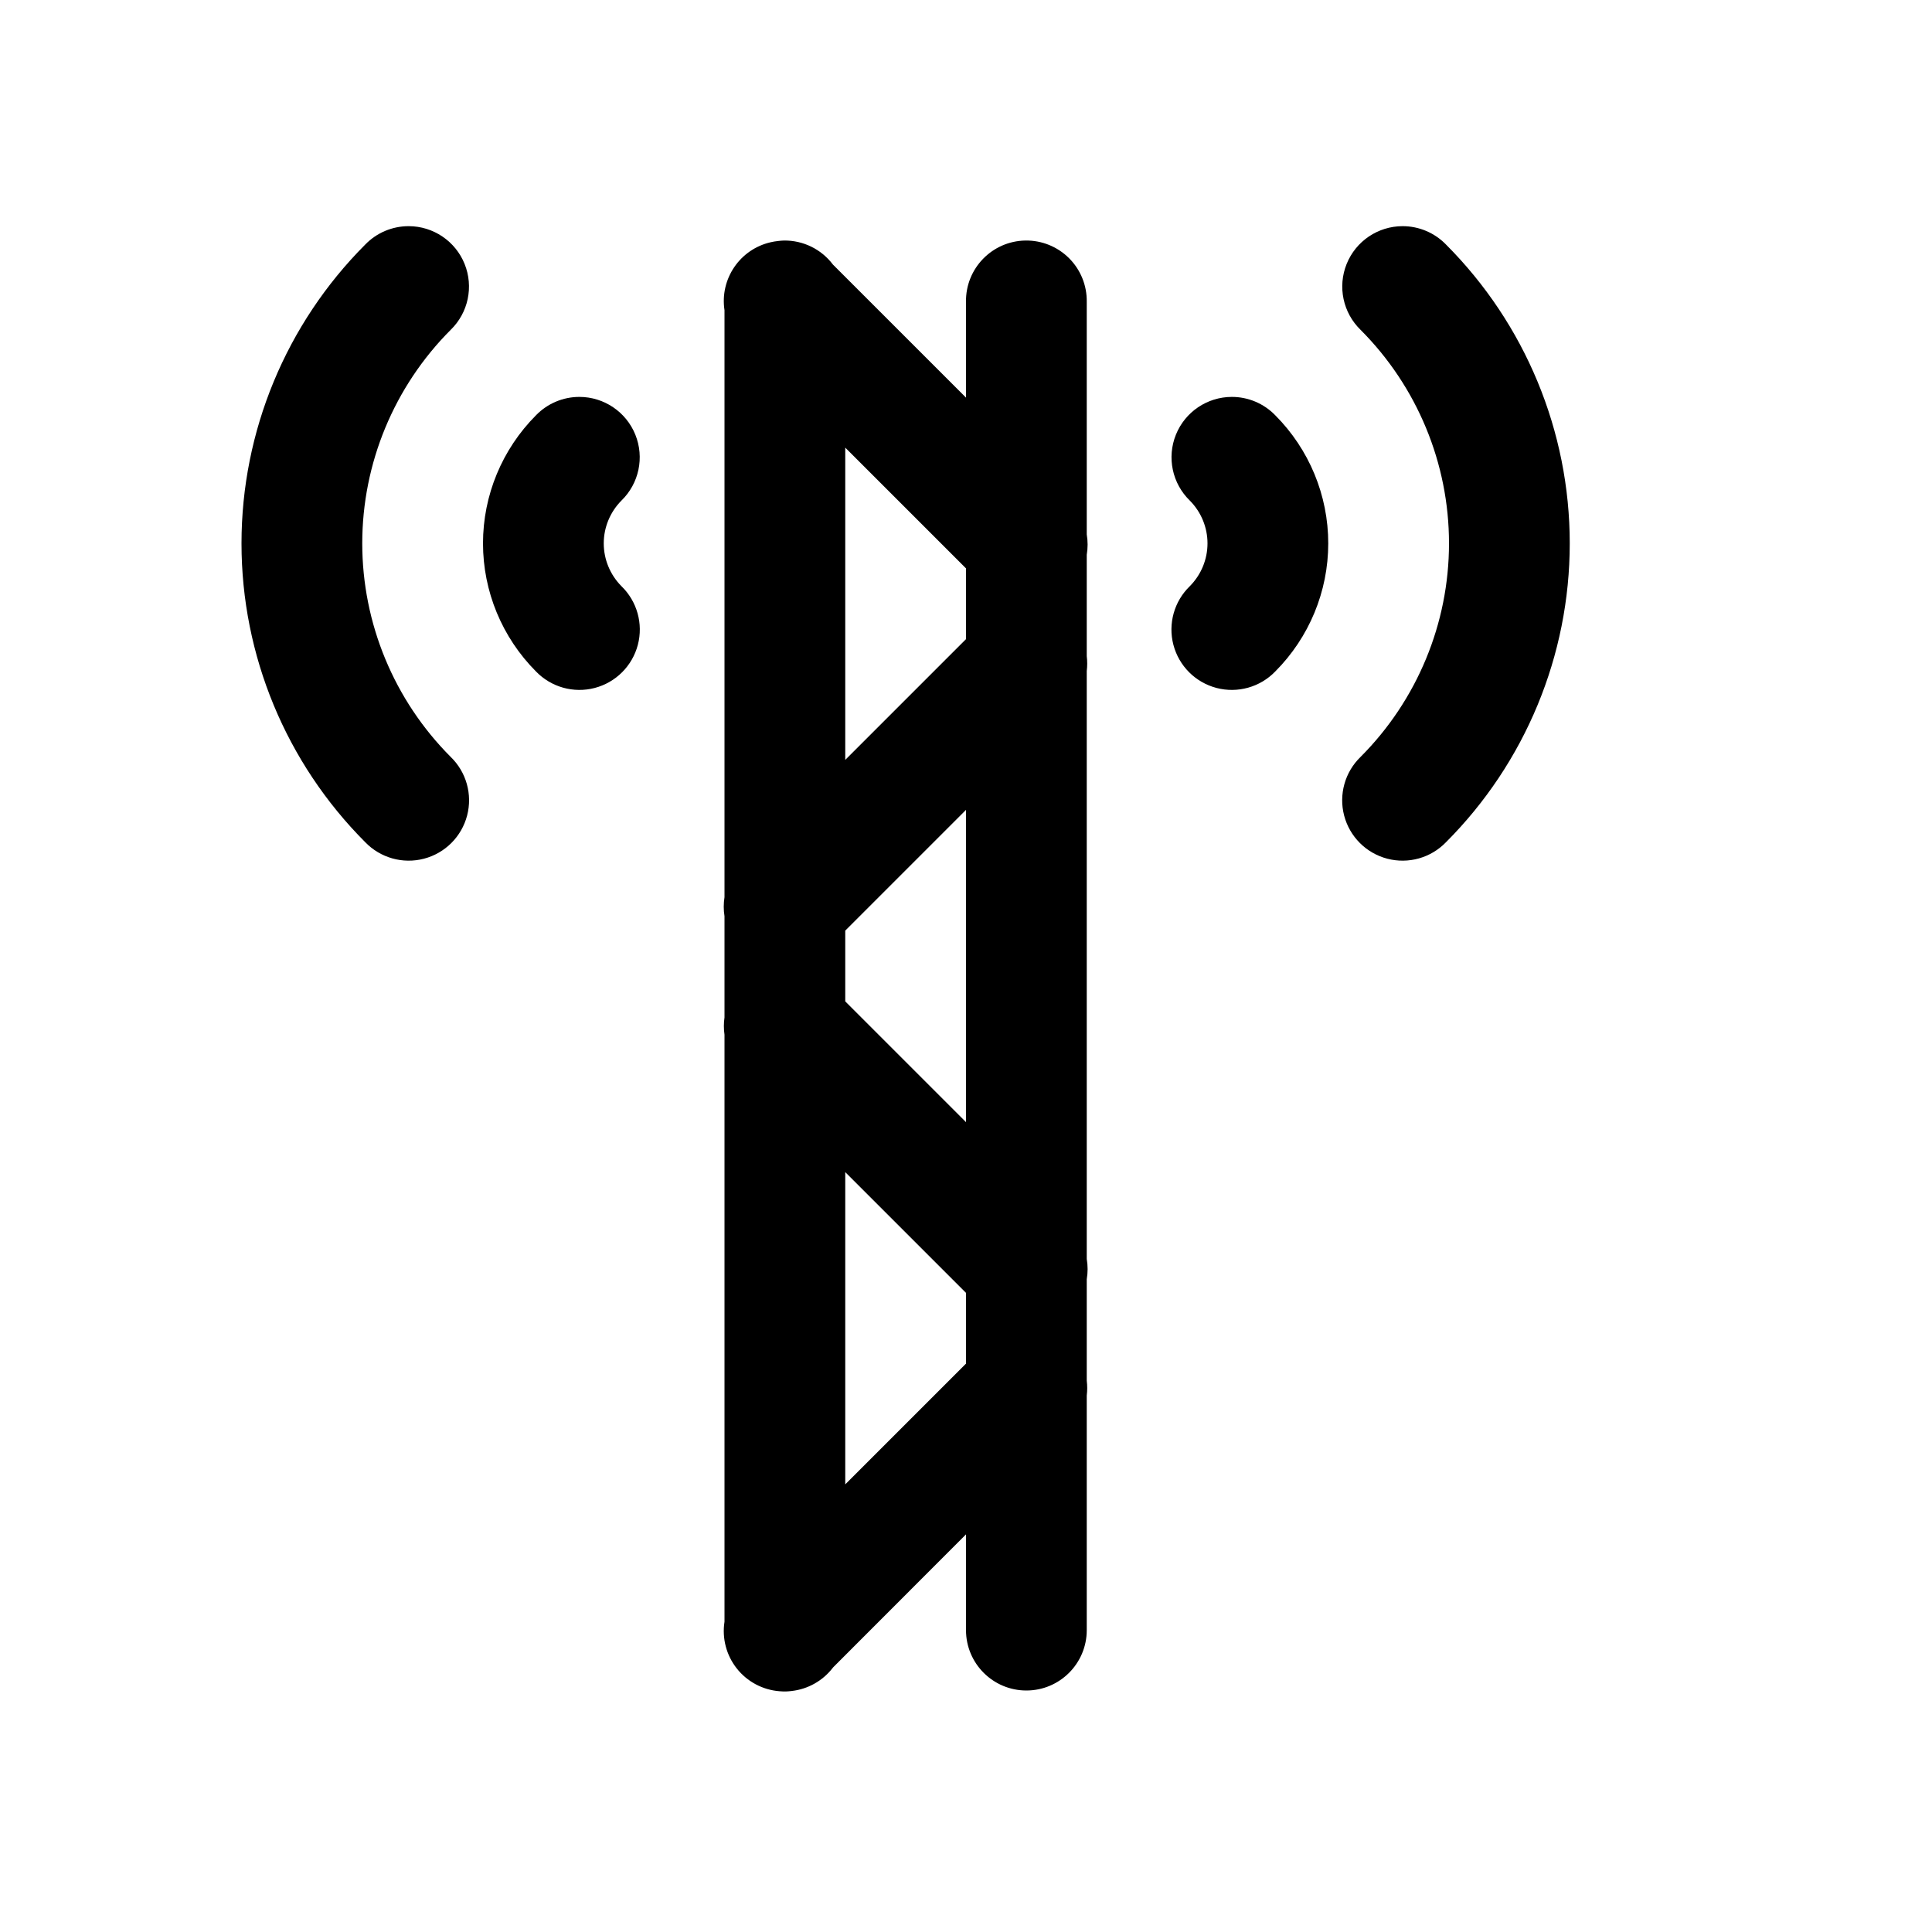
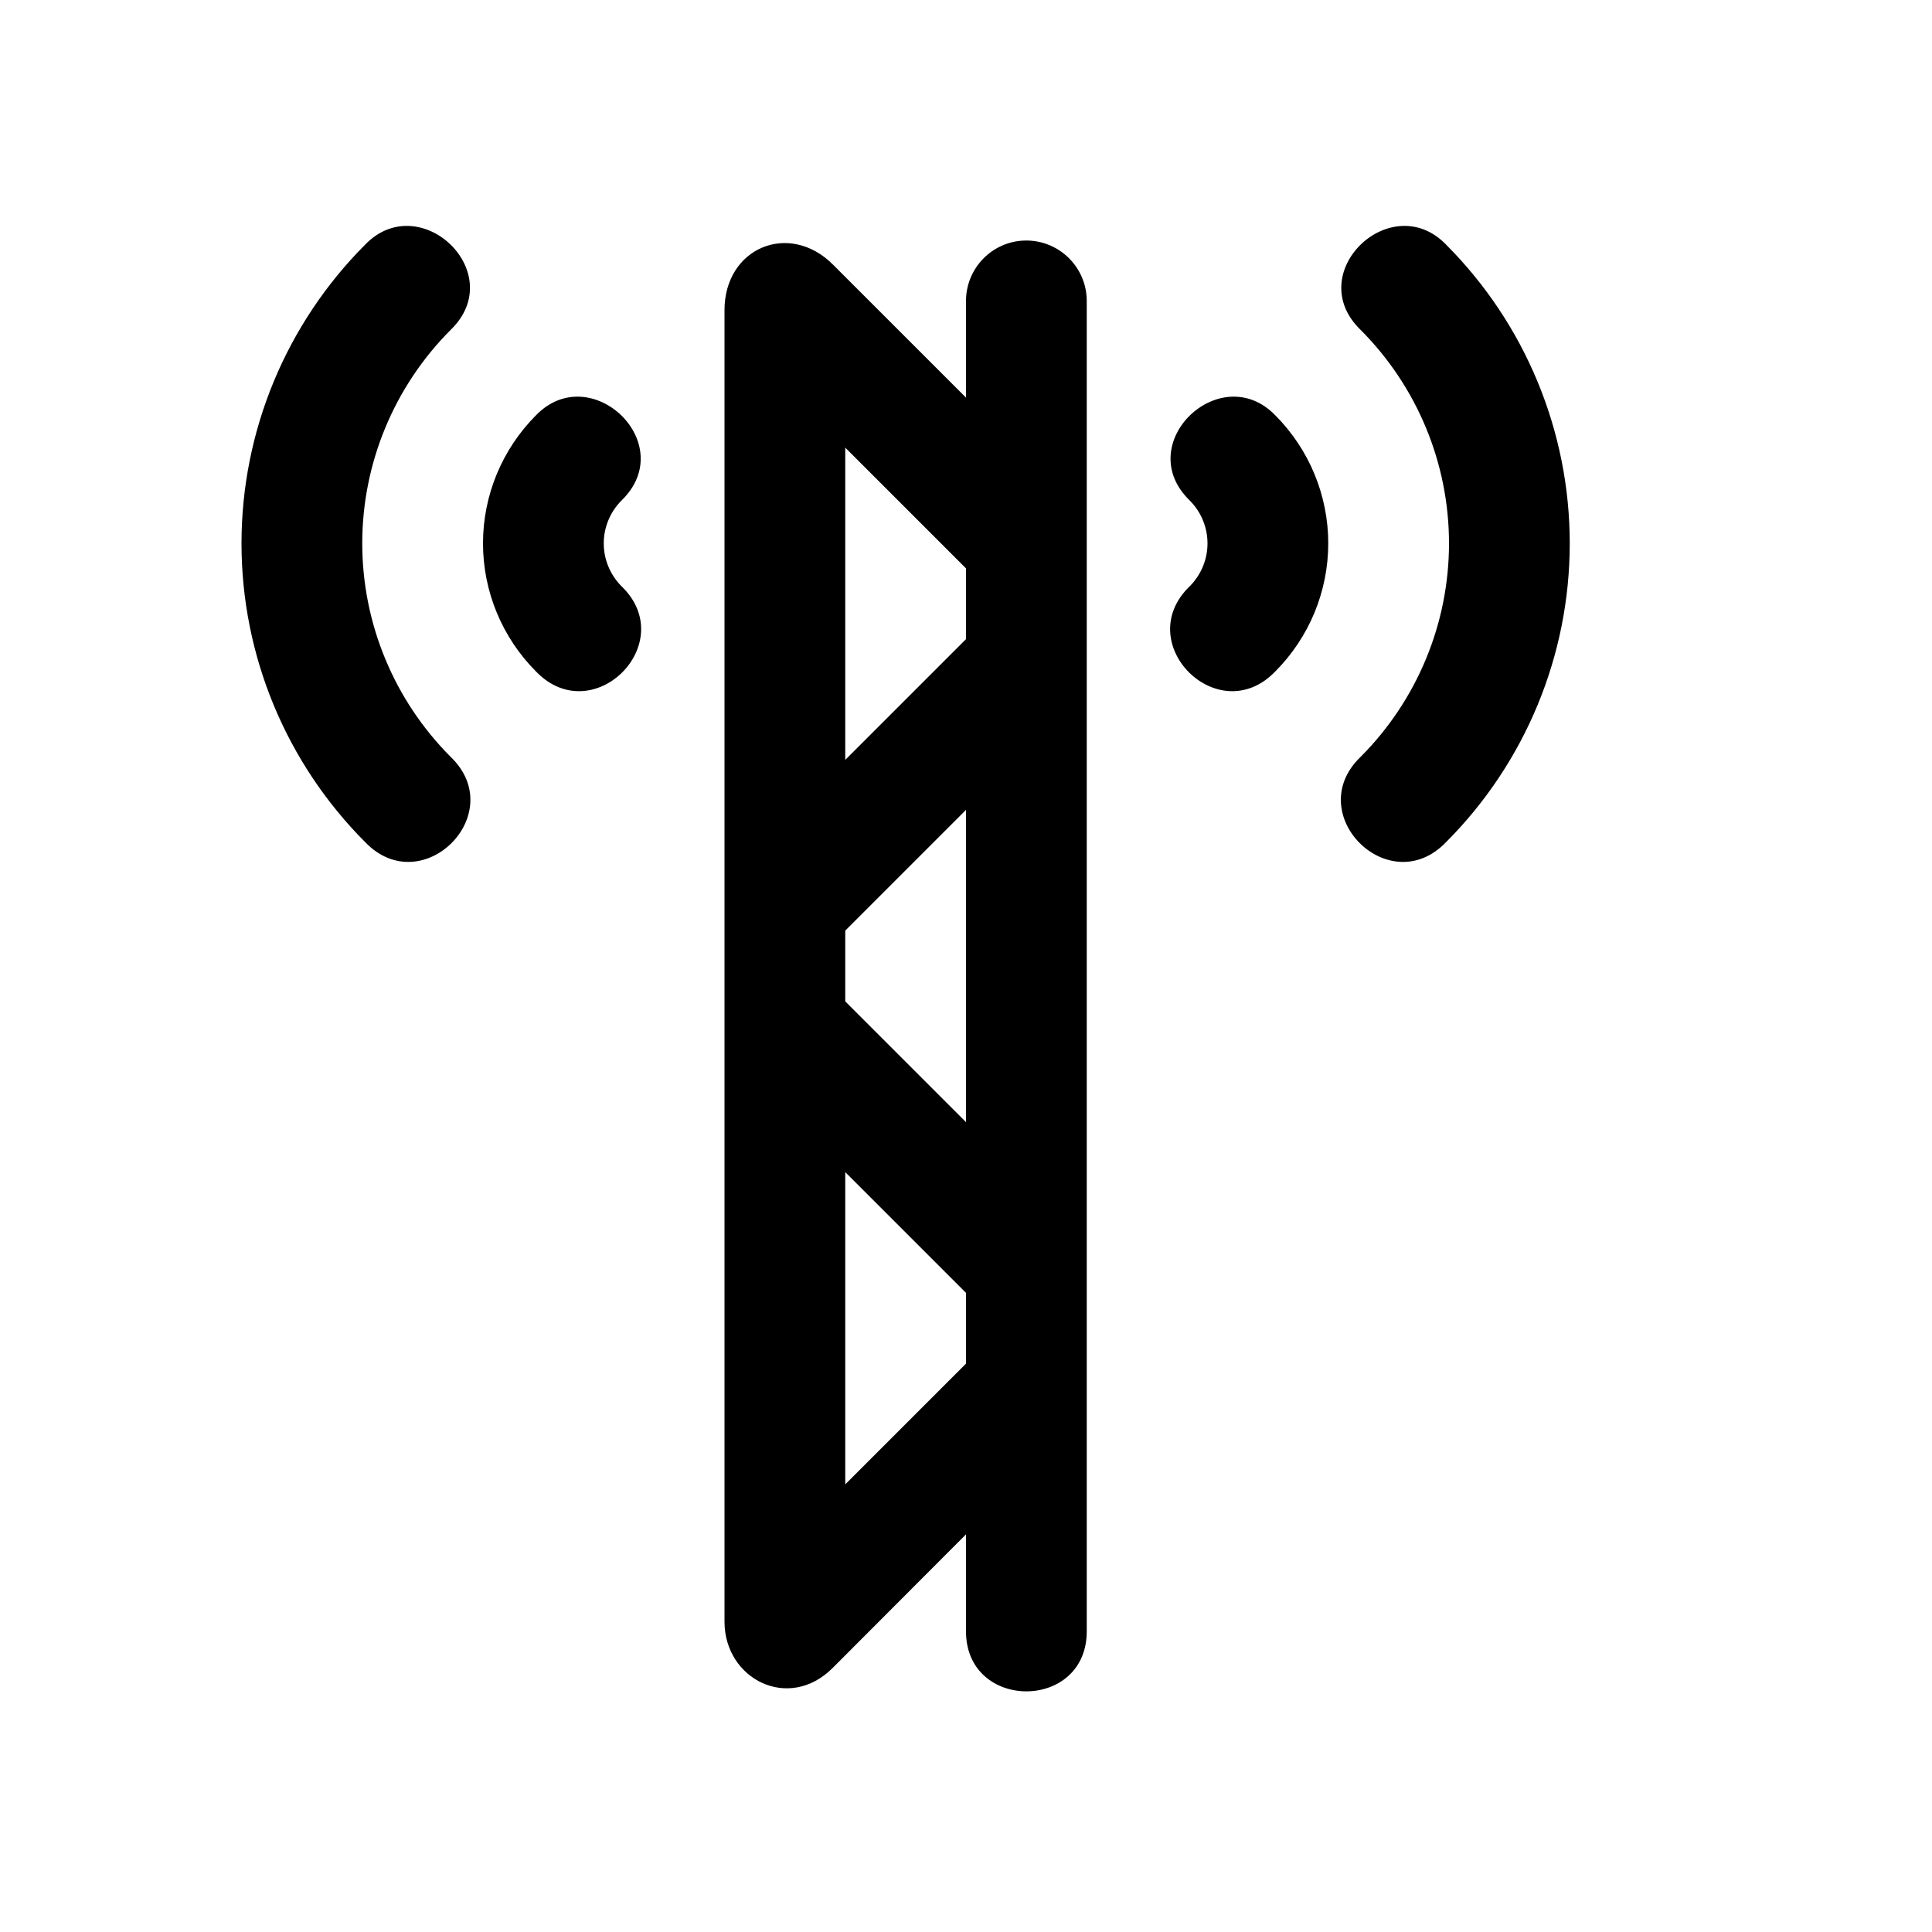
<svg xmlns="http://www.w3.org/2000/svg" width="16" height="16">
-   <path d="M 6.492,1.992 A 0.5,0.5 0.0 0,0 6.443,1.996 A 0.5,0.5 0.0 0,0 6.383,2.006 A 0.5,0.5 0.0 0,0 6,2.569 L 6,6.5 L 6,7.43 A 0.5,0.5 0.0 0,0 6,7.588 L 6,8.426 A 0.5,0.5 0.0 0,0 6,8.569 L 6,9.5 L 6,13.43 A 0.5,0.5 0.0 0,0 6.455,14.006 A 0.5,0.5 0.0 0,0 6.508,14.008 A 0.5,0.5 0.0 0,0 6.557,14.004 A 0.5,0.5 0.0 0,0 6.896,13.813 A 0.5,0.5 0.0 0,0 6.901,13.807 L 8.0,12.707 L 8.0,13.5 A 0.5,0.5 0.0 1,0 9.0,13.5 L 9.0,11.557 A 0.5,0.5 0.0 0,0 9.0,11.434 L 9.0,10.594 A 0.5,0.5 0.0 0,0 9.0,10.426 L 9.0,9.5 L 9.0,6.5 L 9.0,5.557 A 0.5,0.5 0.0 0,0 9.0,5.434 L 9.0,4.594 A 0.5,0.5 0.0 0,0 9.0,4.426 L 9.0,2.5 A 0.5,0.5 0.0 0,0 8.492,1.992 A 0.5,0.5 0.0 0,0 8.0,2.5 L 8.0,3.293 L 6.898,2.191 A 0.5,0.5 0.0 0,0 6.492,1.992 M 7.0,3.707 L 8.0,4.707 L 8.0,5.293 L 7.0,6.293 L 7.0,3.707 M 8.0,6.707 L 8.0,9.293 L 7.0,8.293 L 7.0,7.707 L 8.0,6.707 M 7.0,9.707 L 8.0,10.707 L 8.0,11.293 L 7.0,12.293 L 7.0,9.707" fill="#000" />
-   <path d="M 3.385,1.873 A 0.5,0.5 0.0 0,0 3.025,2.025 C 2.369,2.682 2.0,3.572 2.0,4.5 C 2.0,5.428 2.369,6.318 3.025,6.975 A 0.5,0.5 0.0 1,0 3.732,6.268 C 3.264,5.799 3.0,5.163 3.0,4.5 C 3.0,3.837 3.264,3.201 3.732,2.732 A 0.5,0.5 0.0 0,0 3.385,1.873 M 4.799,3.287 A 0.5,0.5 0.0 0,0 4.439,3.439 C 4.158,3.721 4.0,4.102 4.0,4.5 C 4.0,4.898 4.158,5.279 4.439,5.561 A 0.5,0.5 0.0 1,0 5.146,4.854 C 5.053,4.76 5.0,4.633 5.0,4.5 C 5.0,4.367 5.053,4.24 5.146,4.146 A 0.5,0.5 0.0 0,0 4.799,3.287" fill="#000" />
-   <path d="M 11.615,1.873 A 0.5,0.5 0.0 0,0 11.268,2.732 C 11.736,3.201 12.0,3.837 12.0,4.5 C 12.0,5.163 11.736,5.799 11.268,6.268 A 0.5,0.5 0.0 1,0 11.975,6.975 C 12.631,6.318 13.0,5.428 13.0,4.5 C 13.0,3.572 12.631,2.682 11.975,2.025 A 0.5,0.5 0.0 0,0 11.615,1.873 L 11.615,1.873 M 10.201,3.287 A 0.5,0.5 0.0 0,0 9.854,4.146 C 9.947,4.24 10.0,4.367 10.0,4.5 C 10.0,4.633 9.947,4.76 9.854,4.854 A 0.5,0.5 0.0 1,0 10.561,5.561 C 10.842,5.279 11.0,4.898 11.0,4.5 C 11.0,4.102 10.842,3.721 10.561,3.439 A 0.5,0.5 0.0 0,0 10.201,3.287 L 10.201,3.287" fill="#000" />
+   <path d="M 6,2.569 L 6,13.43 C 6,13.906 6.532,14.178 6.896,13.813 L 8.0,12.707 L 8.0,13.5 C 7.99,14.176 9.01,14.176 9.0,13.5 L 9.0,2.5 C 9.004,2.218 8.774,1.988 8.492,1.992 C 8.216,1.996 7.996,2.224 8.0,2.5 L 8.0,3.293 L 6.898,2.191 C 6.536,1.829 6,2.051 6,2.569 L 6,2.569 M 7.0,3.707 L 8.0,4.707 L 8.0,5.293 L 7.0,6.293 L 7.0,3.707 M 8.0,6.707 L 8.0,9.293 L 7.0,8.293 L 7.0,7.707 L 8.0,6.707 M 7.0,9.707 L 8.0,10.707 L 8.0,11.293 L 7.0,12.293 L 7.0,9.707" fill="#000" />
+   <path d="M 3.025,2.025 C 2.369,2.682 2.0,3.572 2.0,4.5 C 2.0,5.428 2.369,6.318 3.025,6.975 C 3.497,7.465 4.223,6.739 3.732,6.268 C 3.264,5.799 3.0,5.163 3.0,4.5 C 3.0,3.837 3.264,3.201 3.732,2.732 C 4.22,2.26 3.479,1.557 3.025,2.025 M 4.439,3.439 C 4.158,3.721 4.0,4.102 4.0,4.5 C 4.0,4.898 4.158,5.279 4.439,5.561 C 4.911,6.051 5.637,5.325 5.146,4.854 C 5.053,4.76 5.0,4.633 5.0,4.5 C 5.0,4.367 5.053,4.24 5.146,4.146 C 5.634,3.675 4.893,2.971 4.439,3.439" fill="#000" />
+   <path d="M 11.268,2.732 C 11.736,3.201 12.0,3.837 12.0,4.5 C 12.0,5.163 11.736,5.799 11.268,6.268 C 10.777,6.739 11.503,7.465 11.975,6.975 C 12.631,6.318 13.0,5.428 13.0,4.5 C 13.0,3.572 12.631,2.682 11.975,2.025 C 11.521,1.557 10.78,2.26 11.268,2.732 M 9.854,4.146 C 9.947,4.24 10.0,4.367 10.0,4.5 C 10.0,4.633 9.947,4.76 9.854,4.854 C 9.363,5.325 10.089,6.051 10.561,5.561 C 10.842,5.279 11.0,4.898 11.0,4.5 C 11.0,4.102 10.842,3.721 10.561,3.439 C 10.107,2.971 9.366,3.675 9.854,4.146" fill="#000" />
</svg>
